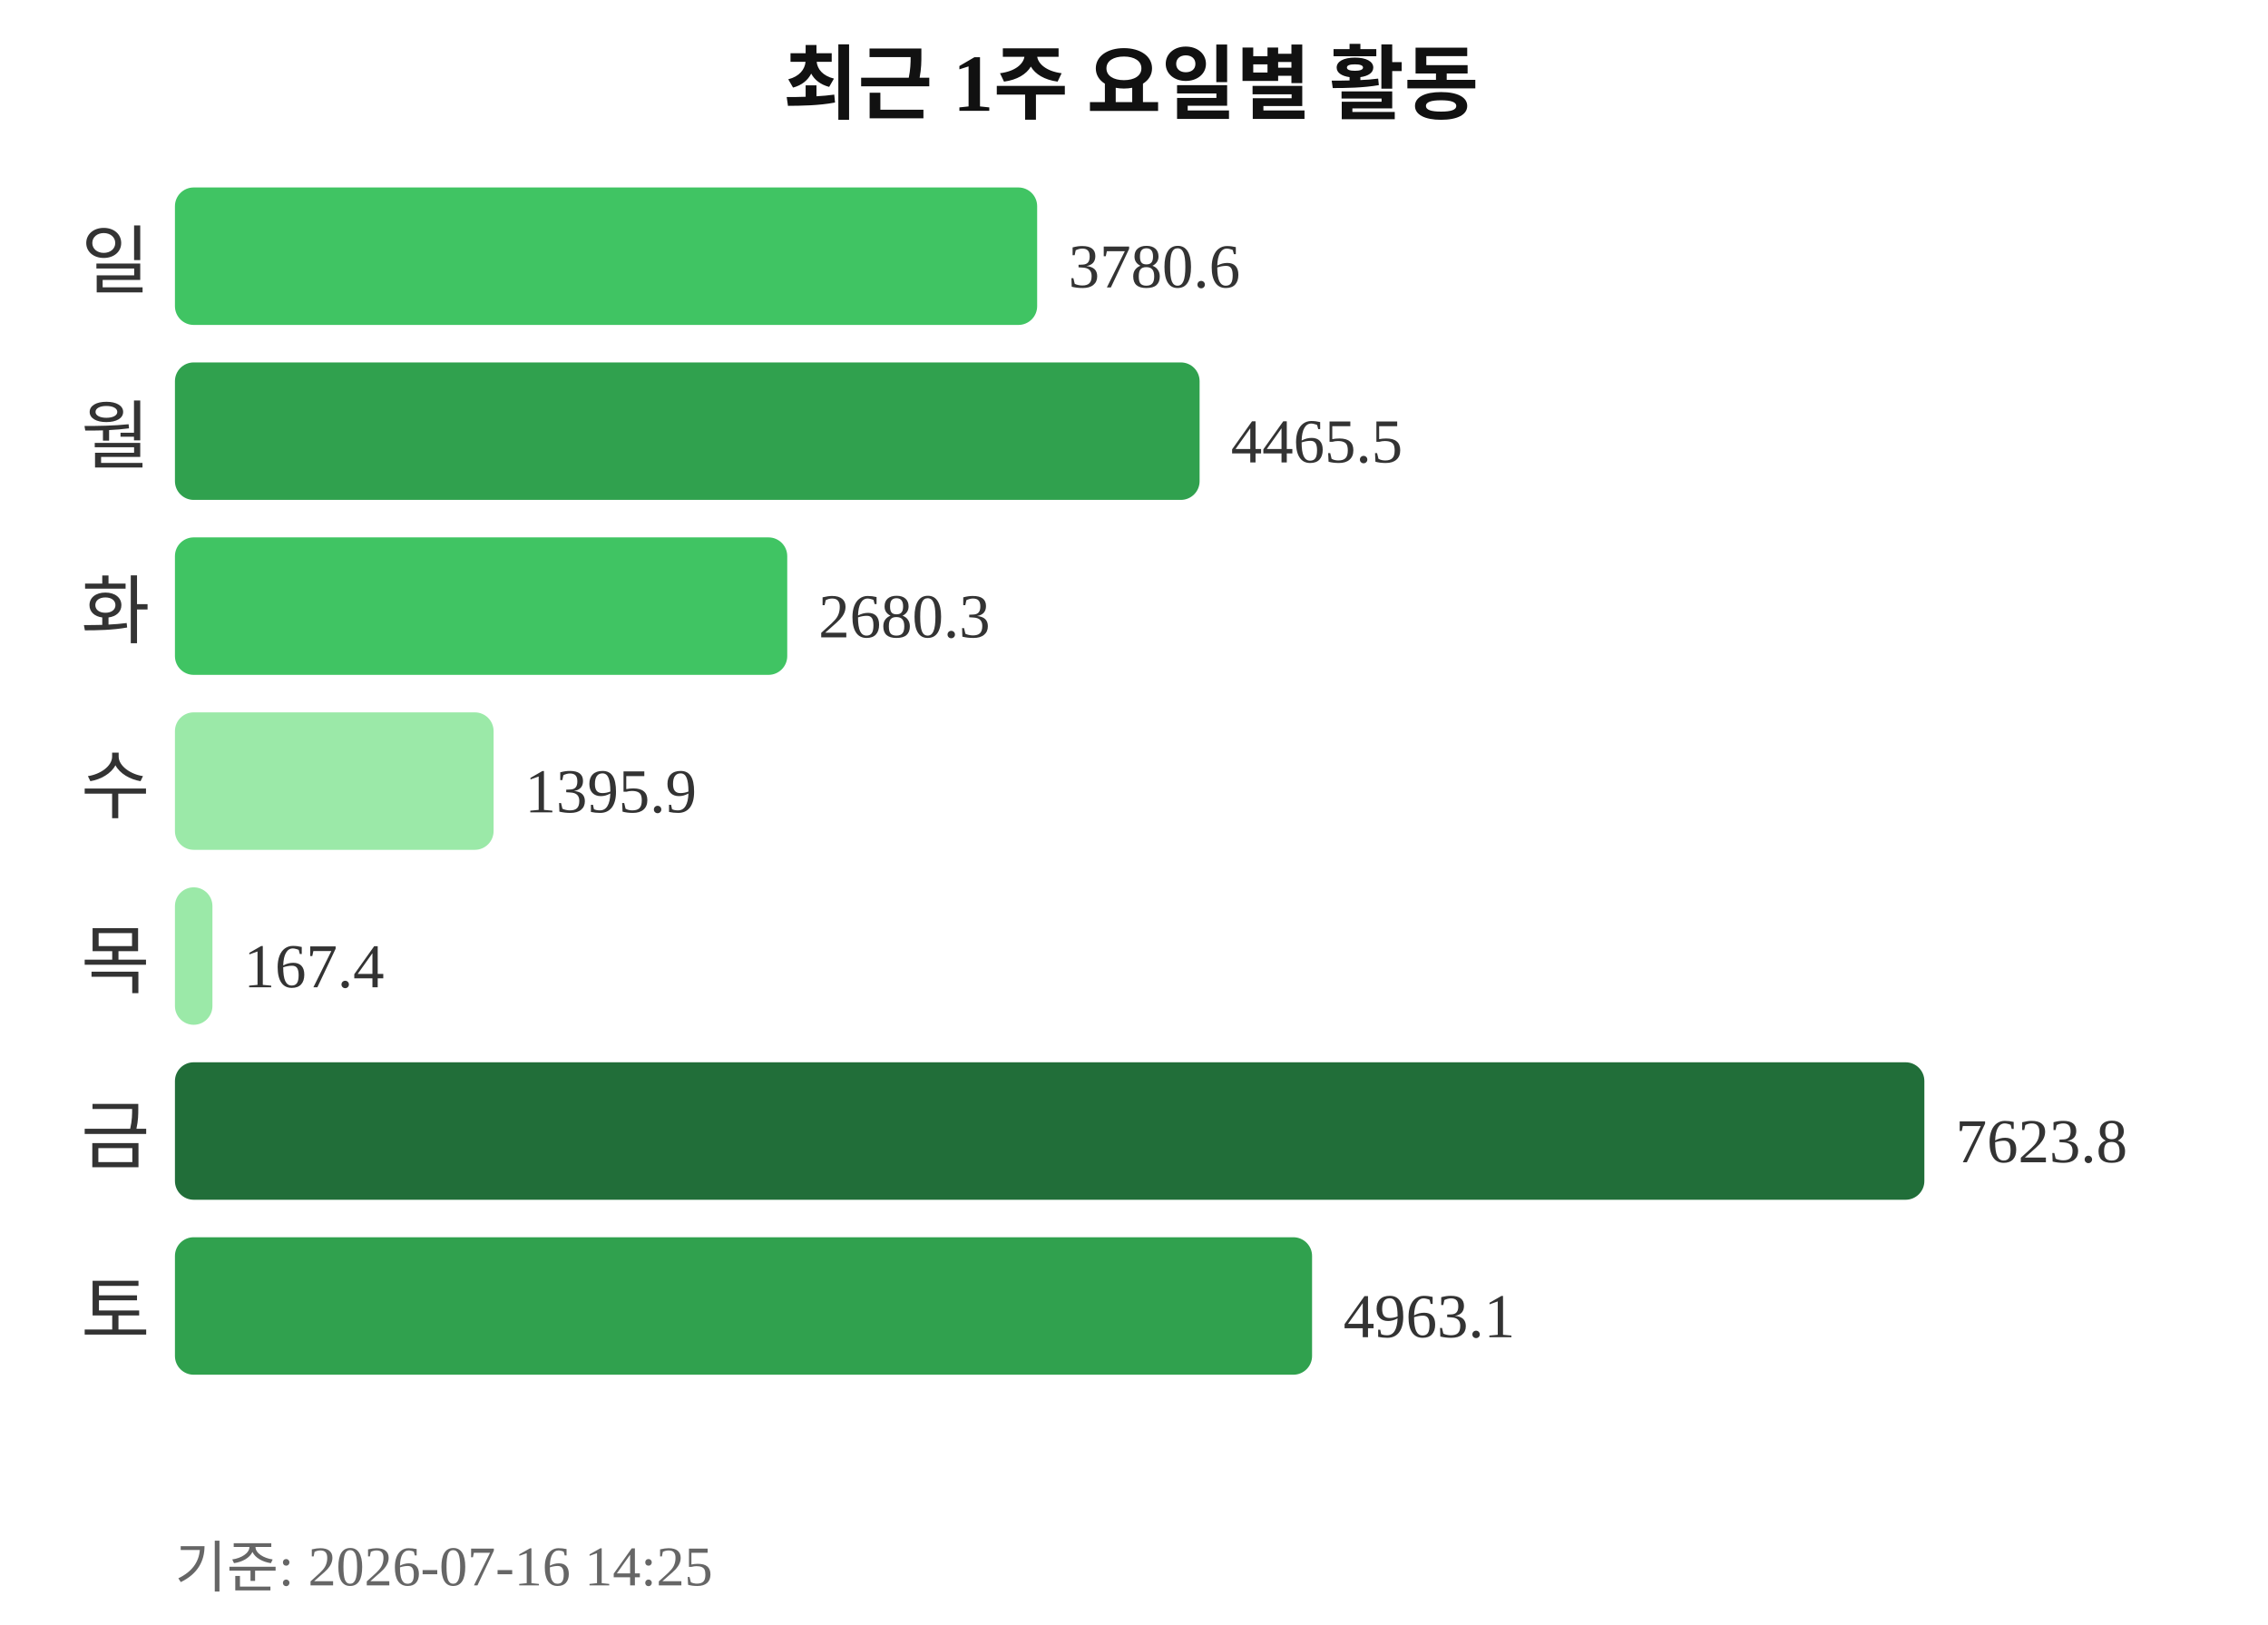
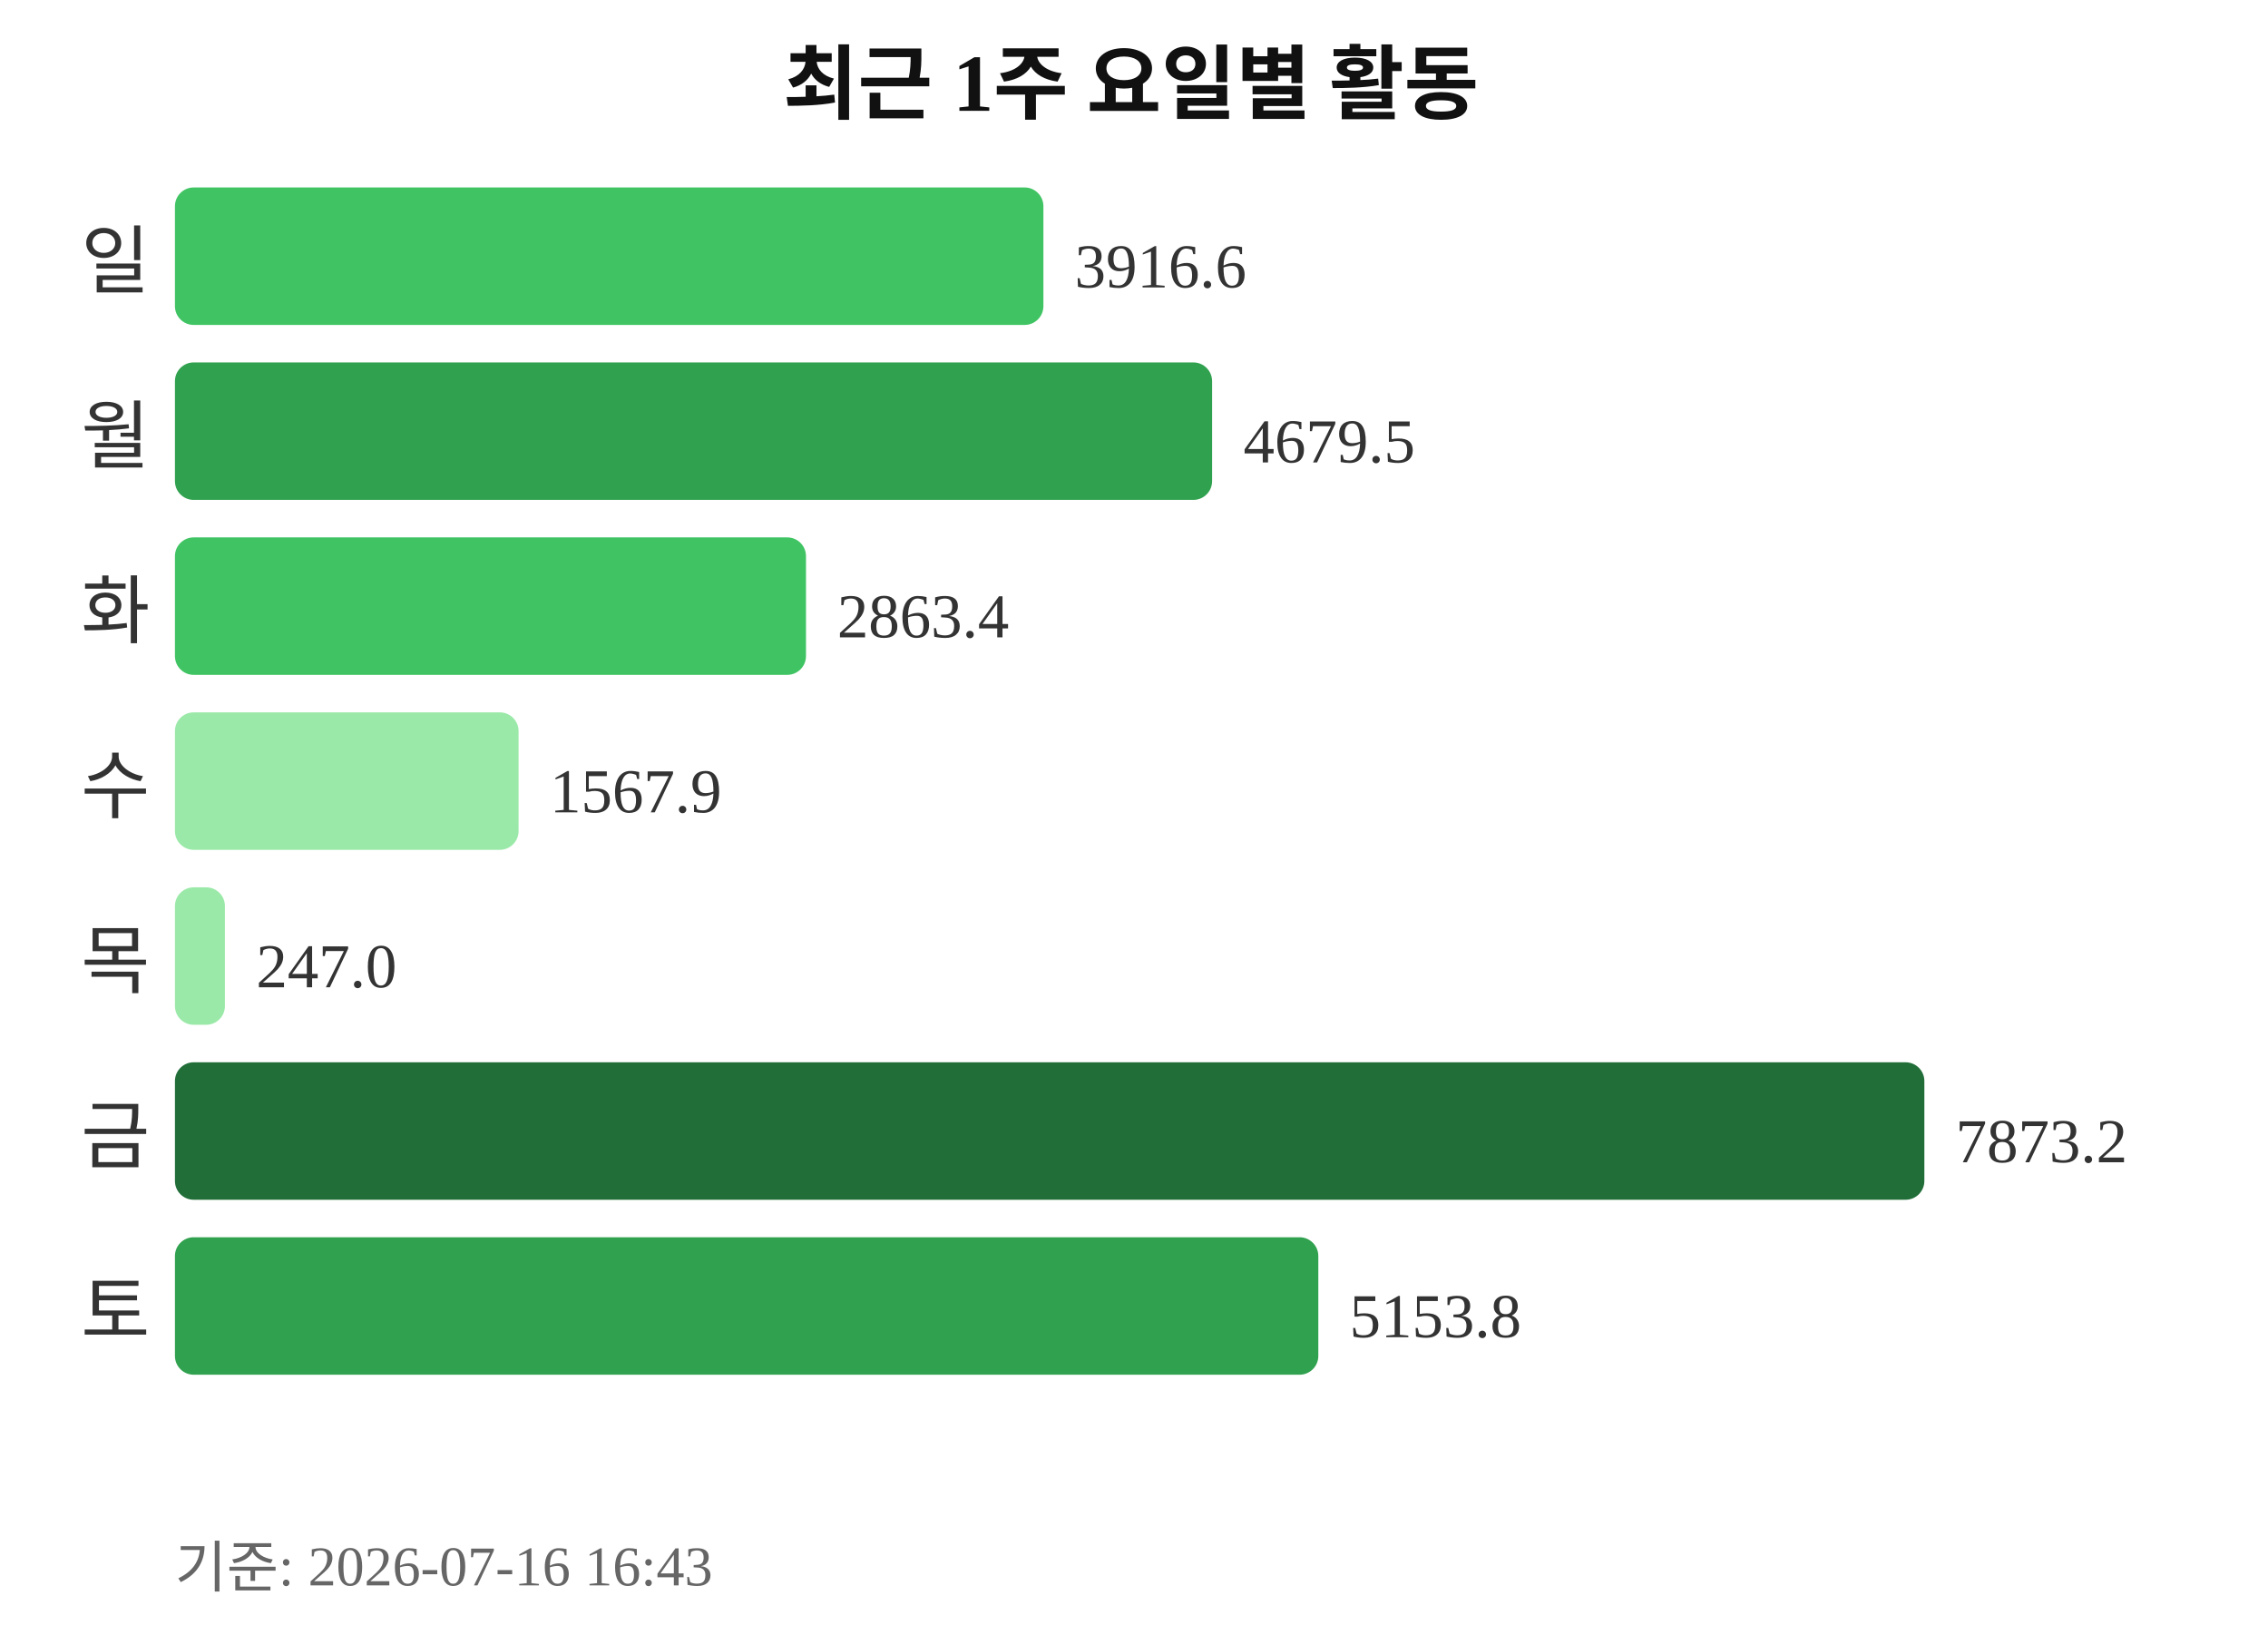
<svg xmlns="http://www.w3.org/2000/svg" width="363" height="260">
  <text x="181" y="18" text-anchor="middle" font-size="13" font-weight="bold" fill="#111111">최근 1주 요일별 활동</text>
  <text x="24" y="46" text-anchor="end" font-size="12" fill="#333333">일</text>
-   <rect x="28" y="30" width="138" height="22" rx="3" fill="#40c463" />
-   <text x="171" y="46" font-size="10" fill="#333333">3780.6</text>
+   <rect x="28" y="30" width="139" height="22" rx="3" fill="#40c463" />
+   <text x="172" y="46" font-size="10" fill="#333333">3916.6</text>
  <text x="24" y="74" text-anchor="end" font-size="12" fill="#333333">월</text>
-   <rect x="28" y="58" width="164" height="22" rx="3" fill="#30a14e" />
-   <text x="197" y="74" font-size="10" fill="#333333">4465.5</text>
+   <rect x="28" y="58" width="166" height="22" rx="3" fill="#30a14e" />
+   <text x="199" y="74" font-size="10" fill="#333333">4679.5</text>
  <text x="24" y="102" text-anchor="end" font-size="12" fill="#333333">화</text>
-   <rect x="28" y="86" width="98" height="22" rx="3" fill="#40c463" />
-   <text x="131" y="102" font-size="10" fill="#333333">2680.3</text>
+   <rect x="28" y="86" width="101" height="22" rx="3" fill="#40c463" />
+   <text x="134" y="102" font-size="10" fill="#333333">2863.4</text>
  <text x="24" y="130" text-anchor="end" font-size="12" fill="#333333">수</text>
-   <rect x="28" y="114" width="51" height="22" rx="3" fill="#9be9a8" />
-   <text x="84" y="130" font-size="10" fill="#333333">1395.9</text>
+   <rect x="28" y="114" width="55" height="22" rx="3" fill="#9be9a8" />
+   <text x="88" y="130" font-size="10" fill="#333333">1567.9</text>
  <text x="24" y="158" text-anchor="end" font-size="12" fill="#333333">목</text>
-   <rect x="28" y="142" width="6" height="22" rx="3" fill="#9be9a8" />
-   <text x="39" y="158" font-size="10" fill="#333333">167.4</text>
+   <rect x="28" y="142" width="8" height="22" rx="3" fill="#9be9a8" />
+   <text x="41" y="158" font-size="10" fill="#333333">247.0</text>
  <text x="24" y="186" text-anchor="end" font-size="12" fill="#333333">금</text>
  <rect x="28" y="170" width="280" height="22" rx="3" fill="#216e39" />
-   <text x="313" y="186" font-size="10" fill="#333333">7623.8</text>
+   <text x="313" y="186" font-size="10" fill="#333333">7873.2</text>
  <text x="24" y="214" text-anchor="end" font-size="12" fill="#333333">토</text>
-   <rect x="28" y="198" width="182" height="22" rx="3" fill="#30a14e" />
-   <text x="215" y="214" font-size="10" fill="#333333">4963.1</text>
-   <text x="28" y="254" font-size="9" fill="#666666">기준: 2026-07-16 14:25</text>
+   <rect x="28" y="198" width="183" height="22" rx="3" fill="#30a14e" />
+   <text x="216" y="214" font-size="10" fill="#333333">5153.8</text>
+   <text x="28" y="254" font-size="9" fill="#666666">기준: 2026-07-16 16:43</text>
</svg>
